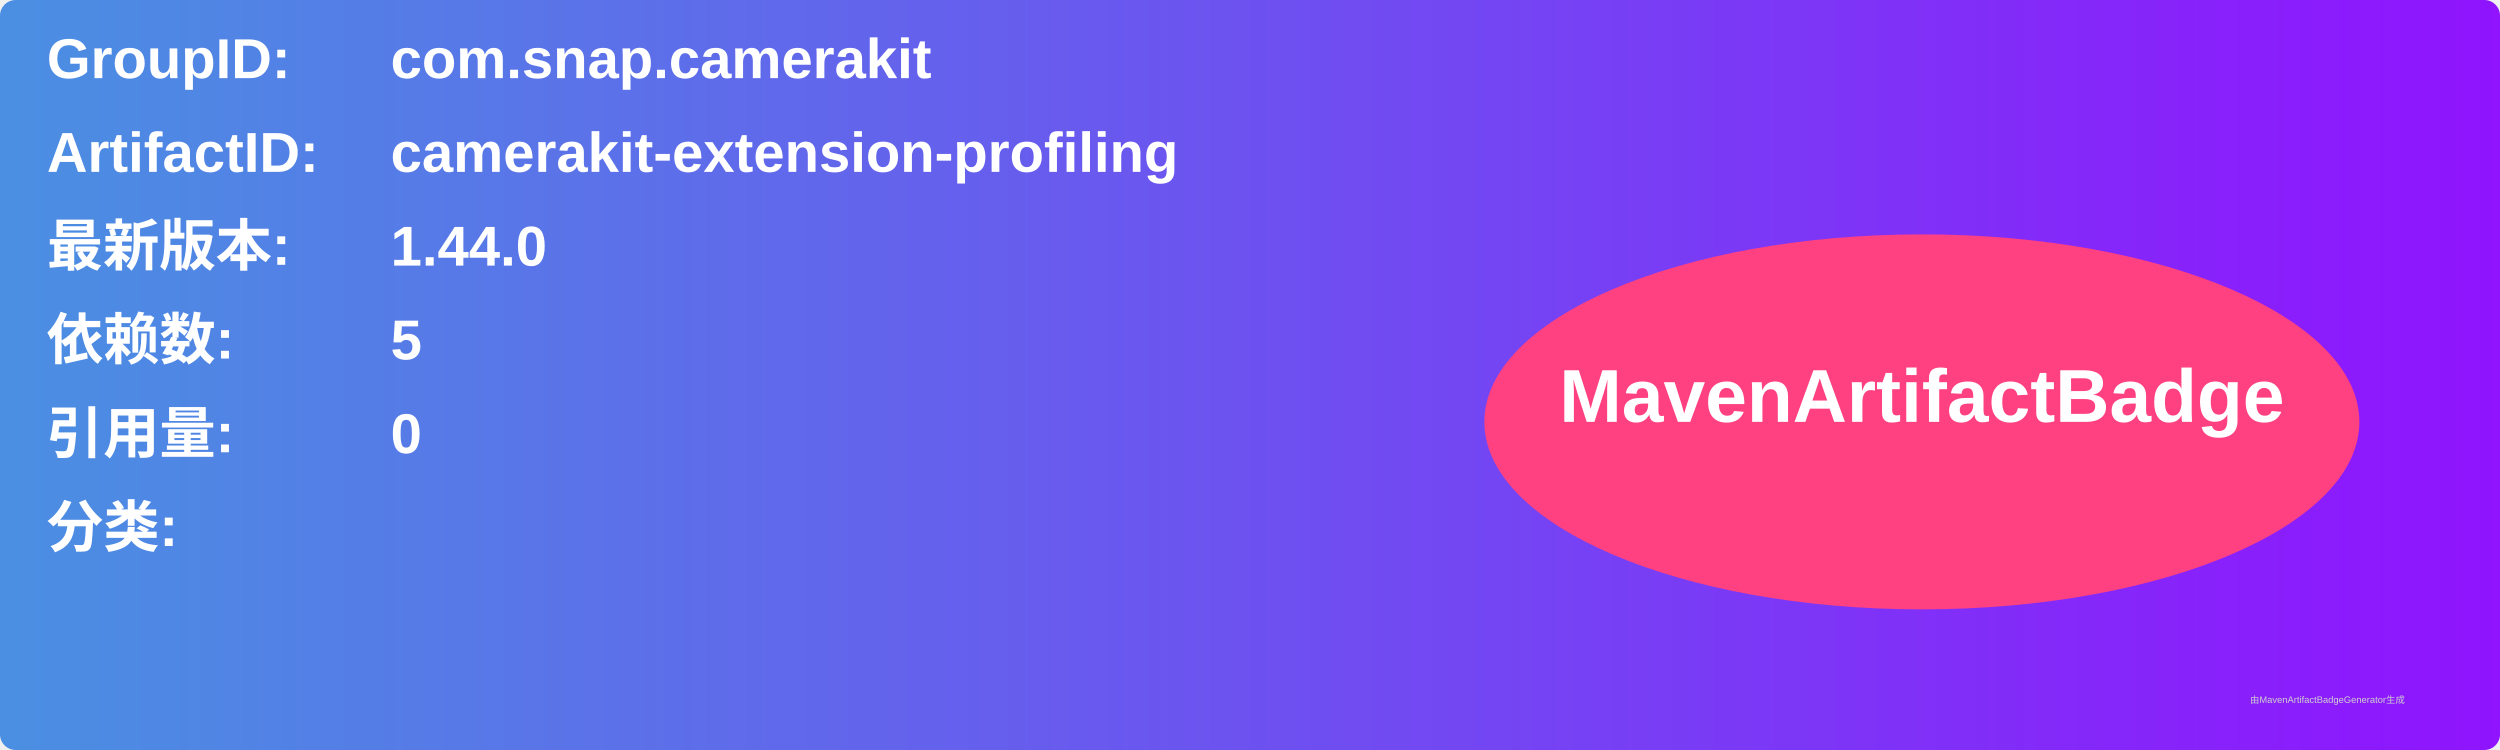
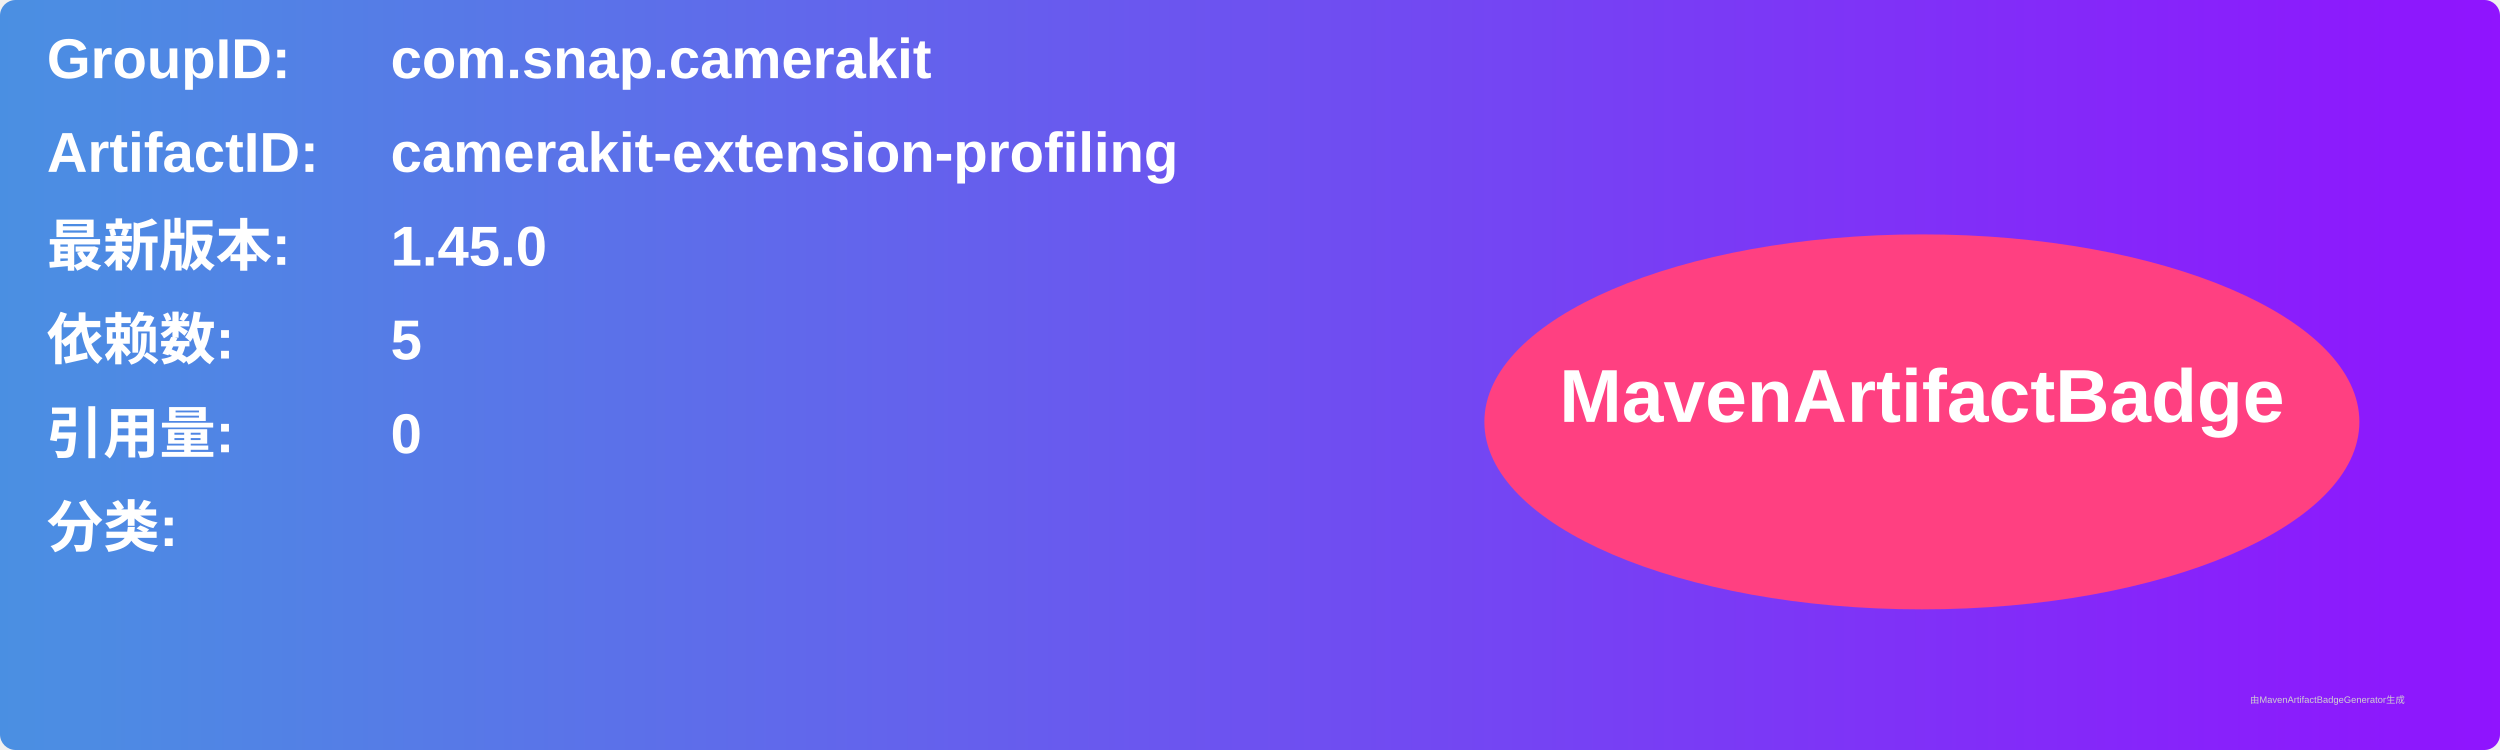
<svg xmlns="http://www.w3.org/2000/svg" width="800" height="240" viewBox="0 0 800 240">
  <linearGradient id="grad" x1="0%" y1="0%" x2="100%" y2="0%">
    <stop offset="0%" stop-color="#4a90e2" />
    <stop offset="100%" stop-color="#9013fe" />
  </linearGradient>
  <rect width="100%" height="100%" rx="5" ry="5" fill="url(#grad)" />
  <g transform="translate(15, 15)">
    <text x="0" y="10" font-family="Arial" font-size="18" fill="white" font-weight="bold" width="260">GroupID:</text>
    <text x="110" y="10" font-family="Arial" font-size="18" fill="white" font-weight="bold" width="460">com.snap.camerakit</text>
    <text x="0" y="40" font-family="Arial" font-size="18" fill="white" font-weight="bold" width="260">ArtifactID:</text>
    <text x="110" y="40" font-family="Arial" font-size="18" fill="white" font-weight="bold" width="460">camerakit-extension-profiling</text>
    <text x="0" y="70" font-family="Arial" font-size="18" fill="white" font-weight="bold">最新版本:</text>
    <text x="110" y="70" font-family="Arial" font-size="18" fill="white" font-weight="bold">
-       <tspan font-weight="bold">1.44.0</tspan>
+       <tspan font-weight="bold">1.45.0</tspan>
    </text>
    <text x="0" y="100" font-family="Arial" font-size="18" fill="white" font-weight="bold">依赖数: </text>
    <text x="110" y="100" font-family="Arial" font-size="18" fill="white">
      <tspan font-weight="bold">5</tspan>
    </text>
    <text x="0" y="130" font-family="Arial" font-size="18" fill="white" font-weight="bold">引用量: </text>
    <text x="110" y="130" font-family="Arial" font-size="18" fill="white">
      <tspan font-weight="bold">0</tspan>
    </text>
    <text x="0" y="160" font-family="Arial" font-size="18" fill="white" font-weight="bold">分类:</text>
    <text x="10" y="190" font-family="Arial" font-size="10" fill="white">
      <tspan font-weight="bold" />
    </text>
    <ellipse cx="600" cy="120" rx="140" ry="60" fill="#ff4081" />
    <text x="600" y="120" text-anchor="middle" font-family="Arial" font-size="24" fill="white" font-weight="bold">MavenArtifactBadge</text>
  </g>
  <text x="720" y="225" font-family="Arial" font-size="3" fill="#d0d0d0">由MavenArtifactBadgeGenerator生成</text>
</svg>
